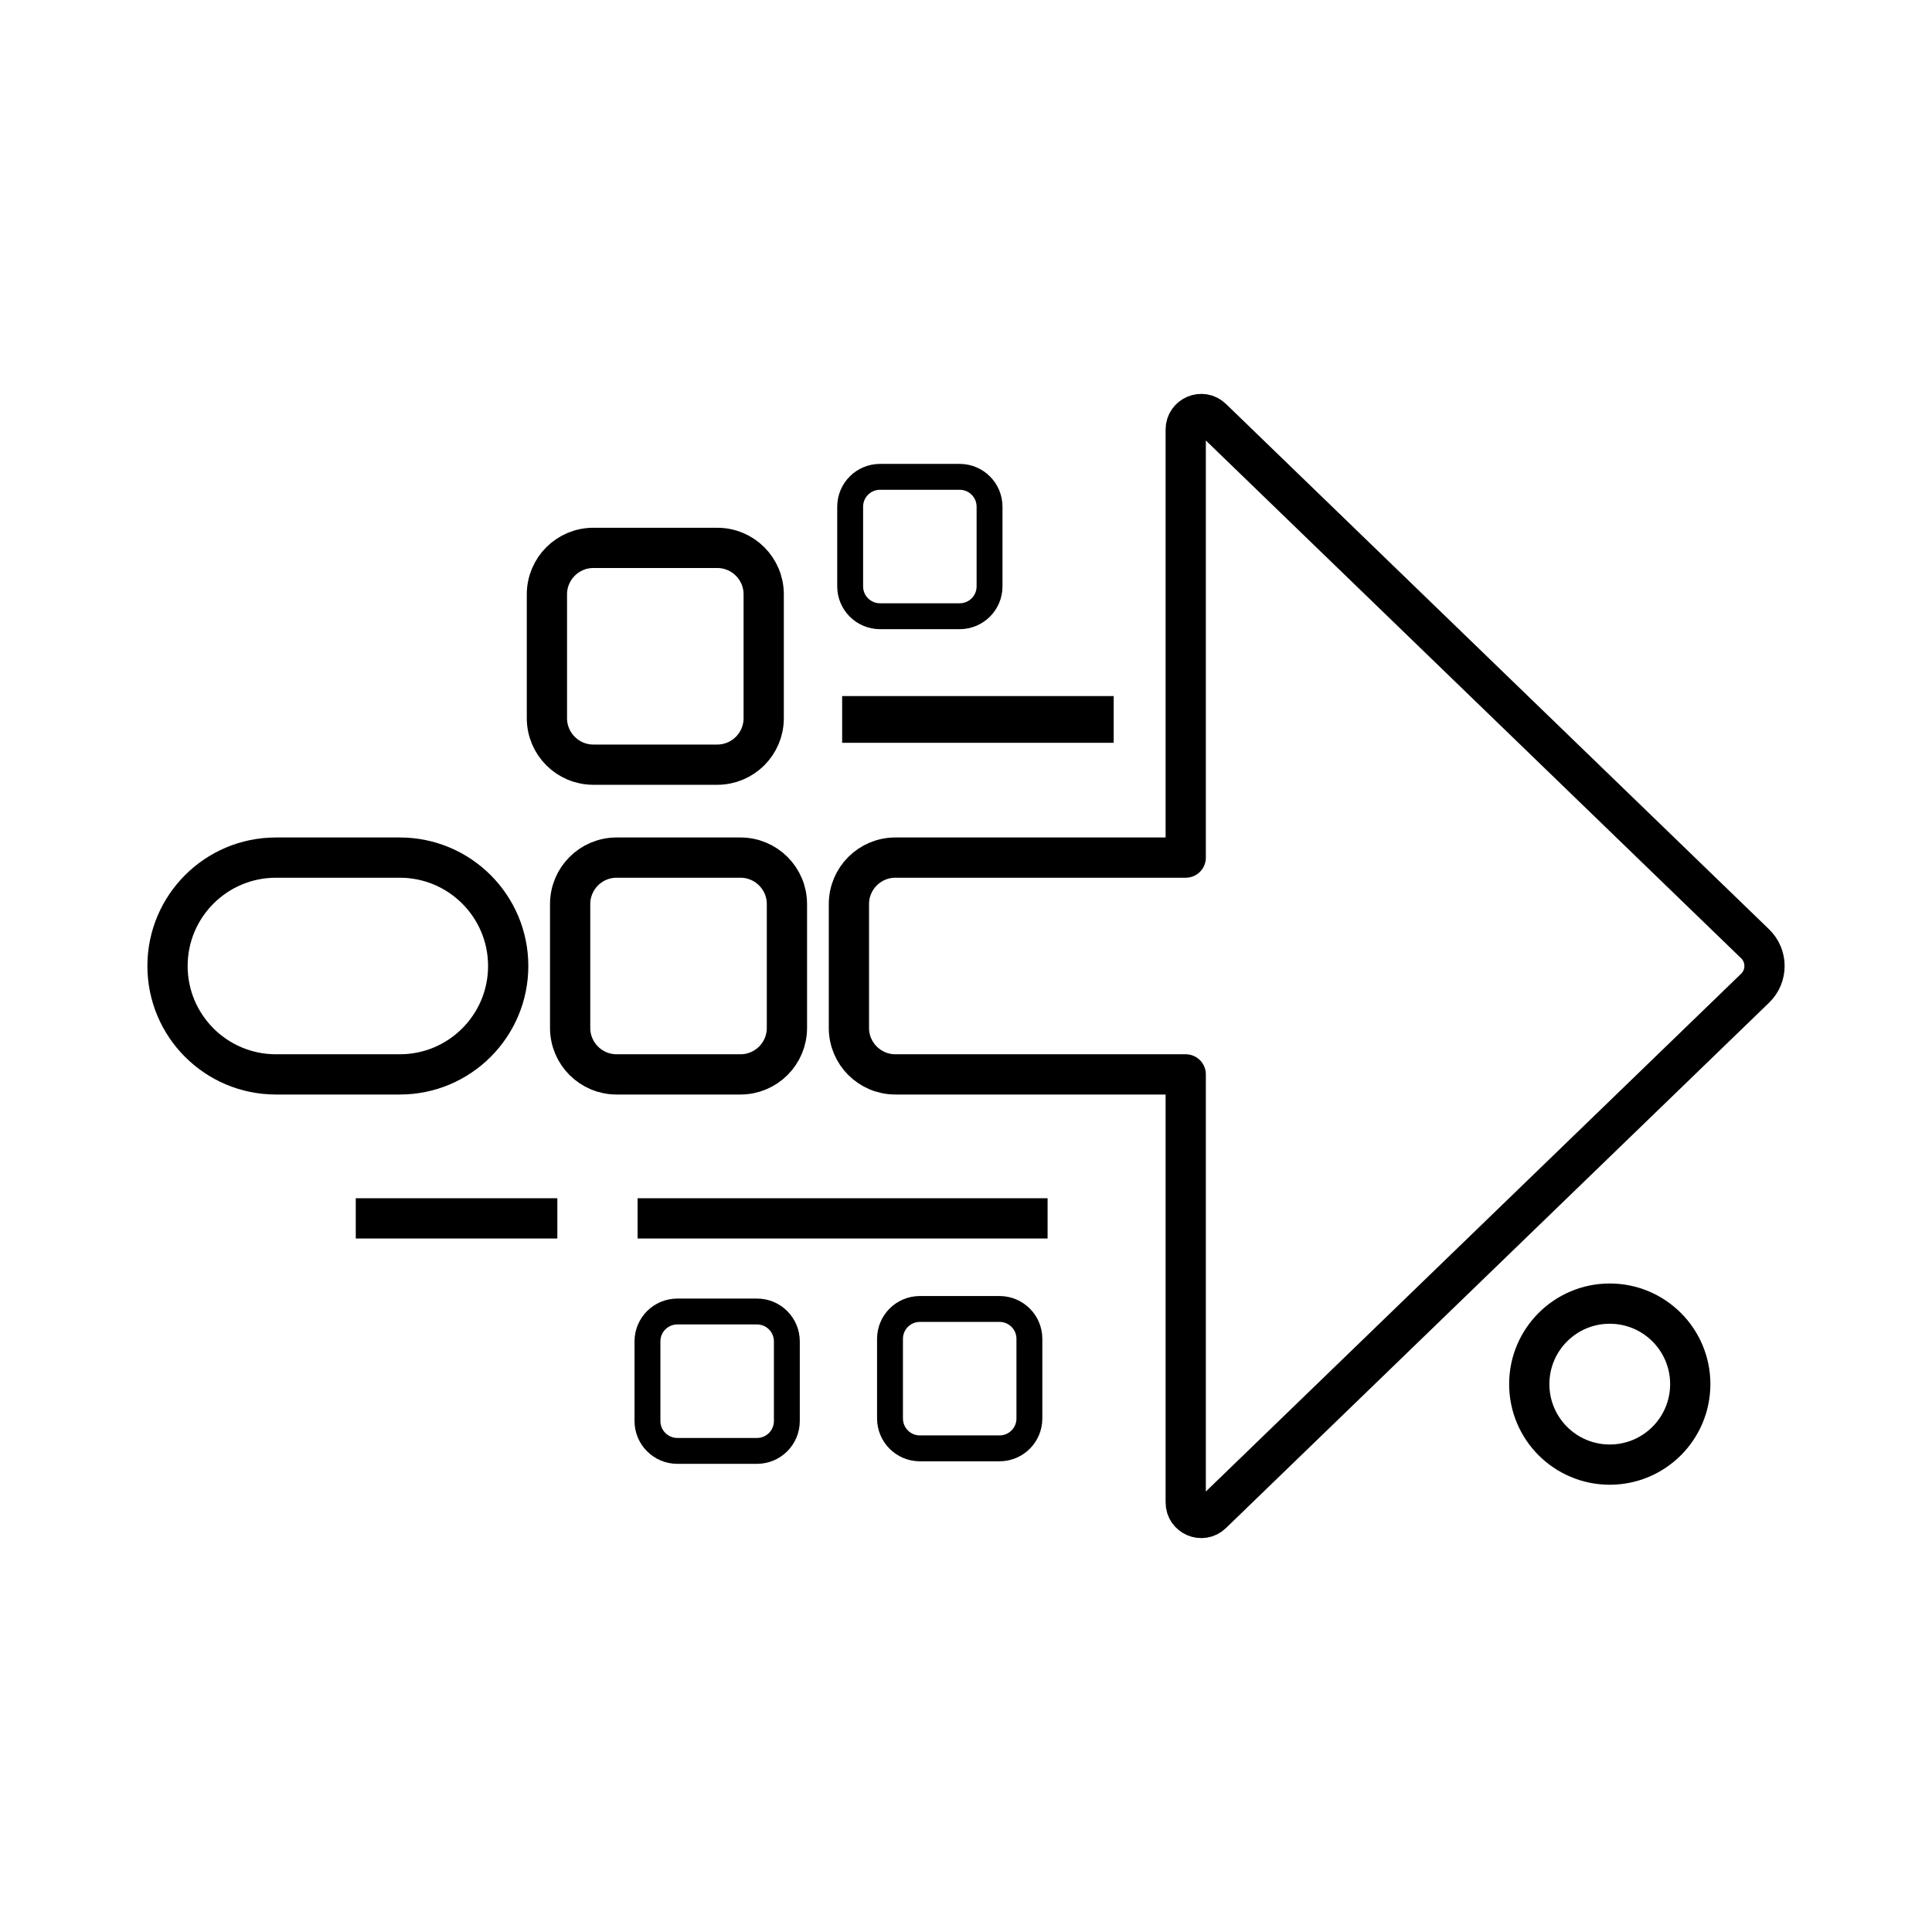
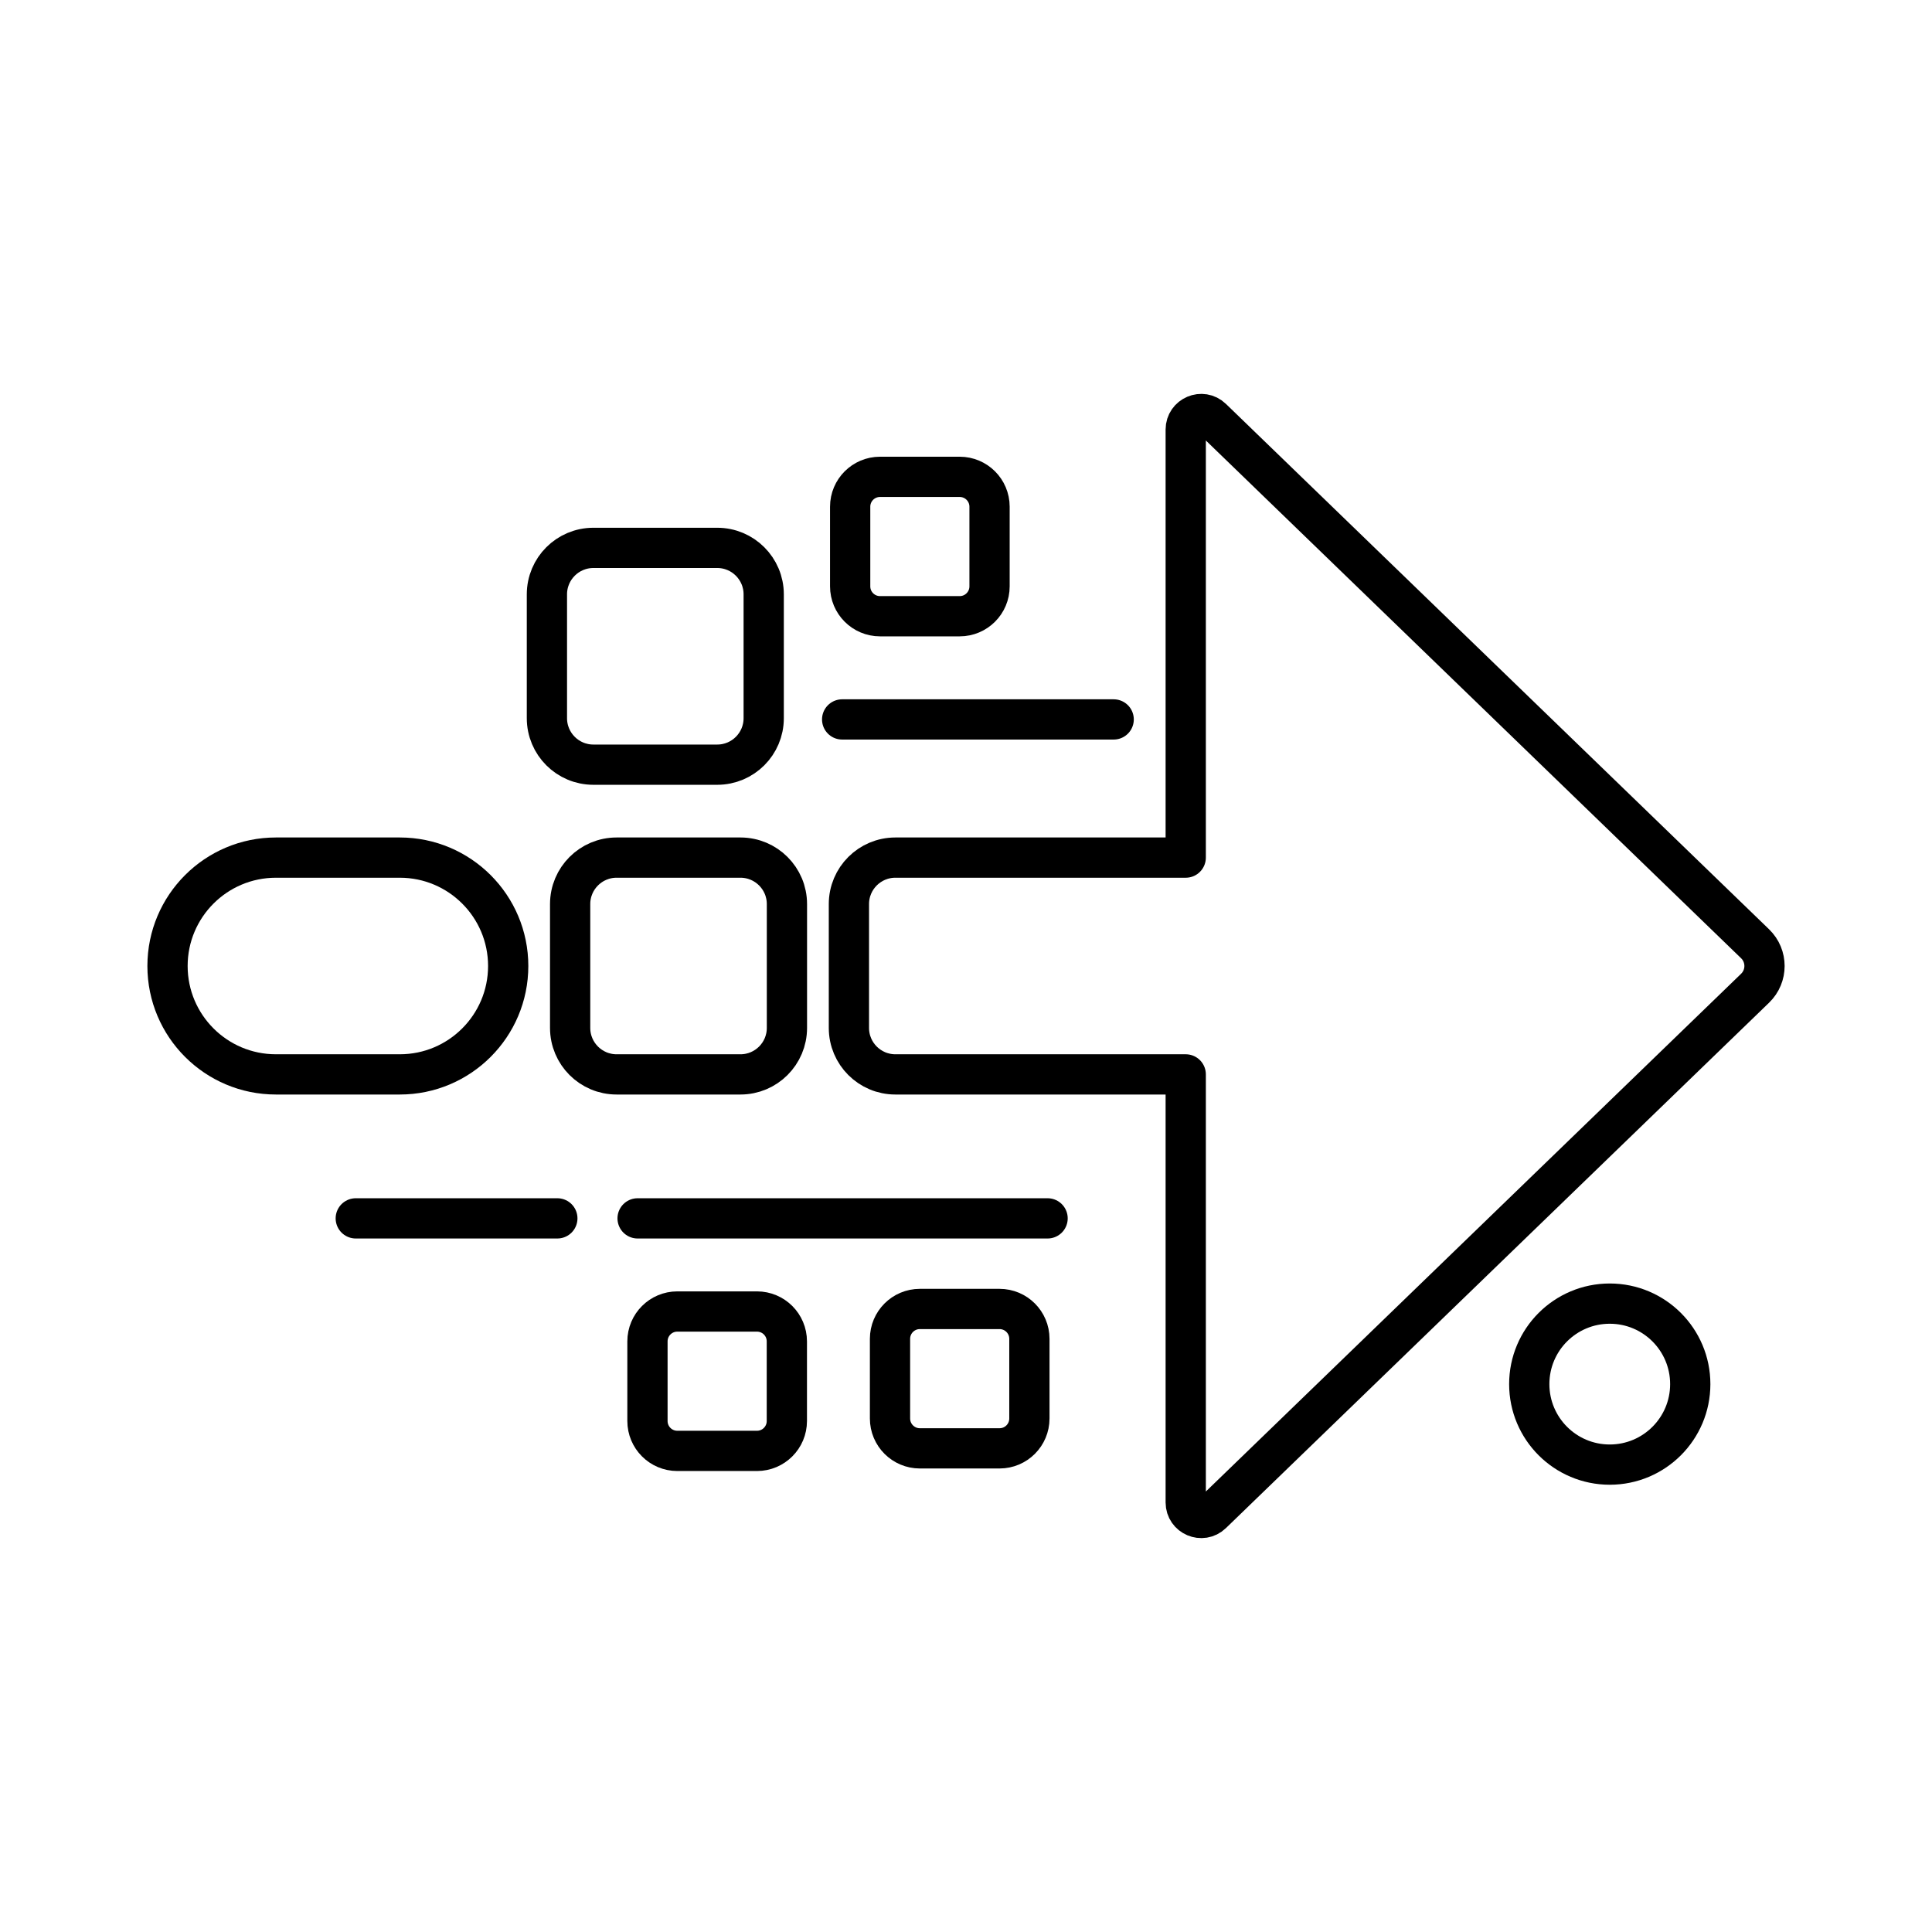
<svg xmlns="http://www.w3.org/2000/svg" id="a" version="1.1" viewBox="0 0 48 48">
-   <defs id="defs2061">
-     <style id="style2059">.e{fill:none;stroke:#000;stroke-linecap:round;stroke-linejoin:round;}</style>
+   <defs>
+     <style>.e{fill:none;stroke:#000;stroke-linecap:round;stroke-linejoin:round;}</style>
  </defs>
-   <path class="e" d="m14.165 22.461c0-0.637 0.517-1.154 1.154-1.154h3.078c0.637 0 1.154 0.517 1.154 1.154v3.078c0 0.637-0.517 1.154-1.154 1.154h-3.078c-0.637 0-1.154-0.517-1.154-1.154z" id="path2063" />
-   <path class="e" d="m13.588 14.766c0-0.637 0.517-1.154 1.154-1.154h3.078c0.637 0 1.154 0.517 1.154 1.154v3.078c0 0.637-0.517 1.154-1.154 1.154h-3.078c-0.637 0-1.154-0.517-1.154-1.154z" id="path2065" />
-   <path class="e" d="m4.162 24c0-1.487 1.206-2.693 2.693-2.693h3.078c1.487 0 2.693 1.206 2.693 2.693s-1.206 2.693-2.693 2.693h-3.078c-1.487 0-2.693-1.206-2.693-2.693z" id="path2073" />
-   <path class="e" d="m43.604 24.553c0.313-0.302 0.313-0.804 0-1.106l-13.493-13.052c-0.244-0.236-0.652-0.063-0.652 0.277v10.635h-7.214c-0.637 0-1.154 0.517-1.154 1.154v3.078c0 0.637 0.517 1.154 1.154 1.154h7.214v10.635c0 0.34 0.408 0.513 0.652 0.277z" id="path2075" />
-   <path style="fill:none;stroke:#000000;stroke-width:1px;stroke-linecap:butt;stroke-linejoin:miter;stroke-opacity:1" d="M 8.839,30.27 H 13.847" id="path2088" />
-   <path style="fill:none;stroke:#000000;stroke-width:1px;stroke-linecap:butt;stroke-linejoin:miter;stroke-opacity:1" d="m 15.841,30.27 10.186,0" id="path2090" />
-   <path style="fill:none;stroke:#000000;stroke-width:1.161px;stroke-linecap:butt;stroke-linejoin:miter;stroke-opacity:1" d="m 20.923,17.874 h 6.746" id="path2092" />
-   <path class="e" d="m 16.086,33.326 c 0,-0.41 0.332,-0.742 0.742,-0.742 h 1.979 c 0.41,0 0.742,0.332 0.742,0.742 v 1.979 c 0,0.41 -0.332,0.742 -0.742,0.742 h -1.979 c -0.41,0 -0.742,-0.332 -0.742,-0.742 z" id="path2094" style="stroke-width:0.643" />
-   <path class="e" d="m 22.112,33.263 c 0,-0.41 0.332,-0.742 0.742,-0.742 h 1.979 c 0.41,0 0.742,0.332 0.742,0.742 v 1.979 c 0,0.41 -0.332,0.742 -0.742,0.742 h -1.979 c -0.41,0 -0.742,-0.332 -0.742,-0.742 z" id="path2096" style="stroke-width:0.643" />
-   <path class="e" d="m 21.122,12.589 c 0,-0.41 0.332,-0.742 0.742,-0.742 h 1.979 c 0.41,0 0.742,0.332 0.742,0.742 v 1.979 c 0,0.41 -0.332,0.742 -0.742,0.742 h -1.979 c -0.41,0 -0.742,-0.332 -0.742,-0.742 z" id="path2098" style="stroke-width:0.643" />
-   <circle style="fill:none;stroke:#000000;stroke-width:1" id="path2710" cx="39.994" cy="34.388" r="2" />
+   <path class="e" d="m14.165 22.461c0-0.637 0.517-1.154 1.154-1.154h3.078c0.637 0 1.154 0.517 1.154 1.154v3.078c0 0.637-0.517 1.154-1.154 1.154h-3.078c-0.637 0-1.154-0.517-1.154-1.154z" />
+   <path class="e" d="m13.588 14.766c0-0.637 0.517-1.154 1.154-1.154h3.078c0.637 0 1.154 0.517 1.154 1.154v3.078c0 0.637-0.517 1.154-1.154 1.154h-3.078c-0.637 0-1.154-0.517-1.154-1.154z" />
+   <path class="e" d="m4.162 24c0-1.487 1.206-2.693 2.693-2.693h3.078c1.487 0 2.693 1.206 2.693 2.693s-1.206 2.693-2.693 2.693h-3.078c-1.487 0-2.693-1.206-2.693-2.693z" />
+   <path class="e" d="m43.604 24.553c0.313-0.302 0.313-0.804 0-1.106l-13.493-13.052c-0.244-0.236-0.652-0.063-0.652 0.277v10.635h-7.214c-0.637 0-1.154 0.517-1.154 1.154v3.078c0 0.637 0.517 1.154 1.154 1.154h7.214v10.635c0 0.34 0.408 0.513 0.652 0.277z" />
+   <path class="e" d="m8.839 30.27h5.008" />
+   <path class="e" d="m15.841 30.27h10.186" />
+   <path class="e" d="m20.923 17.874h6.746" />
+   <path class="e" d="m16.086 33.326c0-0.41 0.332-0.742 0.742-0.742h1.979c0.41 0 0.742 0.332 0.742 0.742v1.979c0 0.41-0.332 0.742-0.742 0.742h-1.979c-0.41 0-0.742-0.332-0.742-0.742z" />
+   <path class="e" d="m22.112 33.263c0-0.41 0.332-0.742 0.742-0.742h1.979c0.41 0 0.742 0.332 0.742 0.742v1.979c0 0.41-0.332 0.742-0.742 0.742h-1.979c-0.41 0-0.742-0.332-0.742-0.742z" />
+   <path class="e" d="m21.122 12.589c0-0.41 0.332-0.742 0.742-0.742h1.979c0.41 0 0.742 0.332 0.742 0.742v1.979c0 0.41-0.332 0.742-0.742 0.742h-1.979c-0.41 0-0.742-0.332-0.742-0.742z" />
+   <circle class="e" cx="39.994" cy="34.388" r="2" />
</svg>
